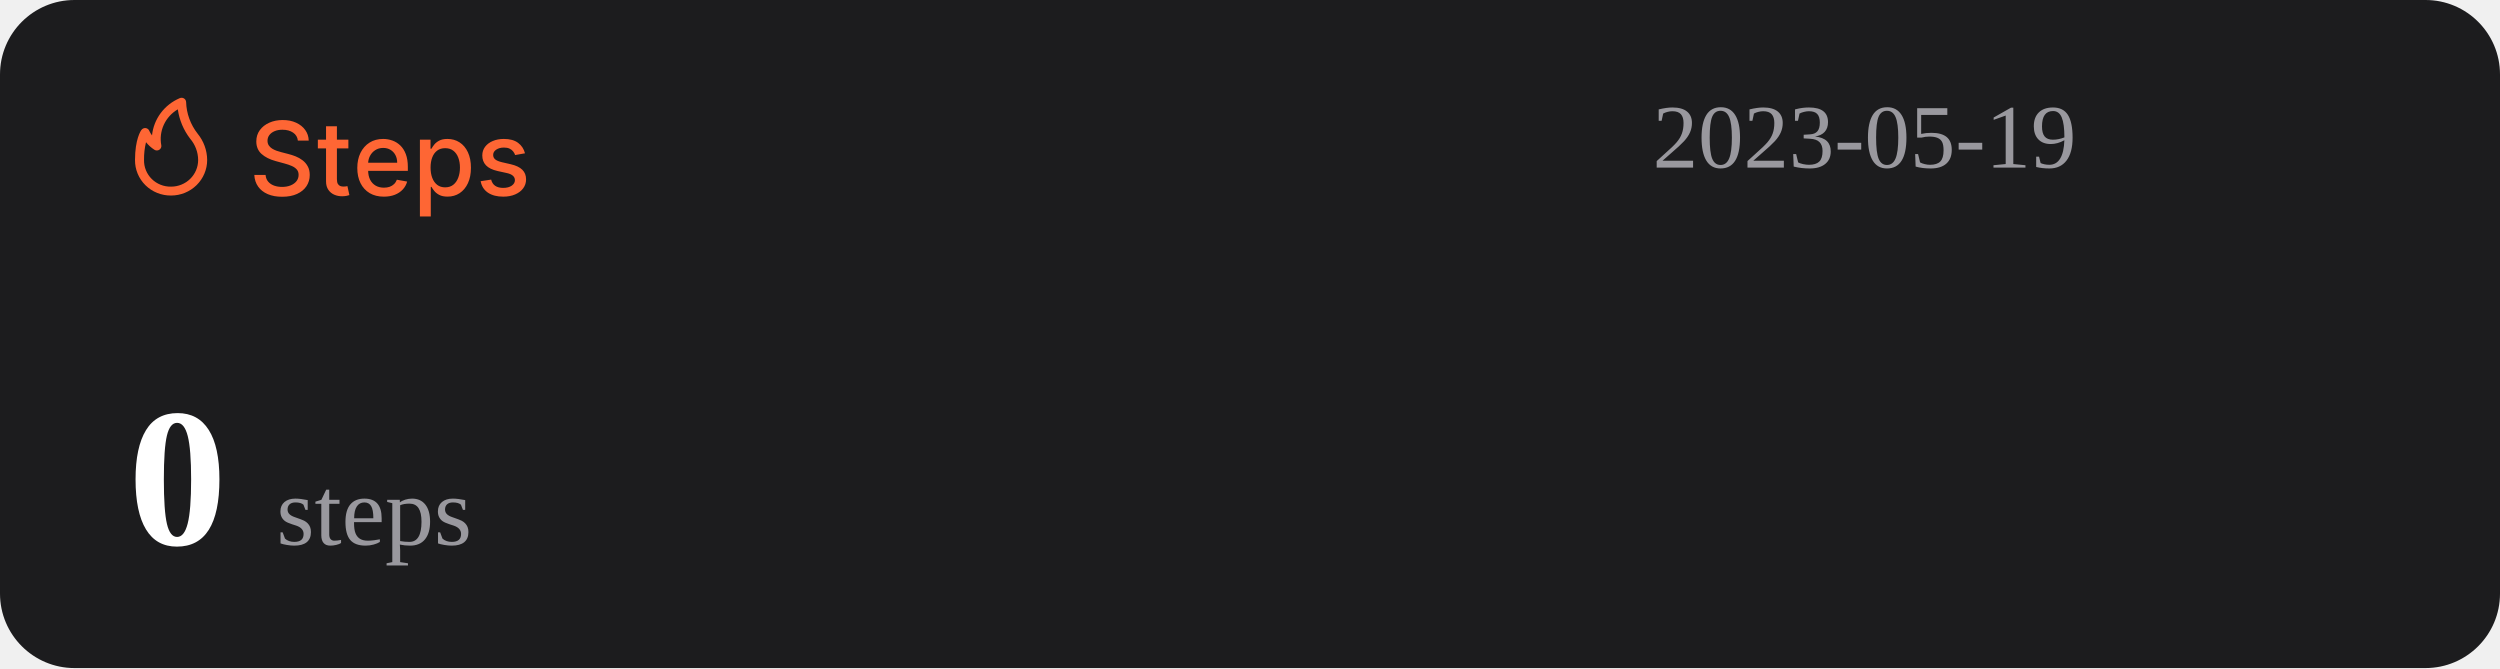
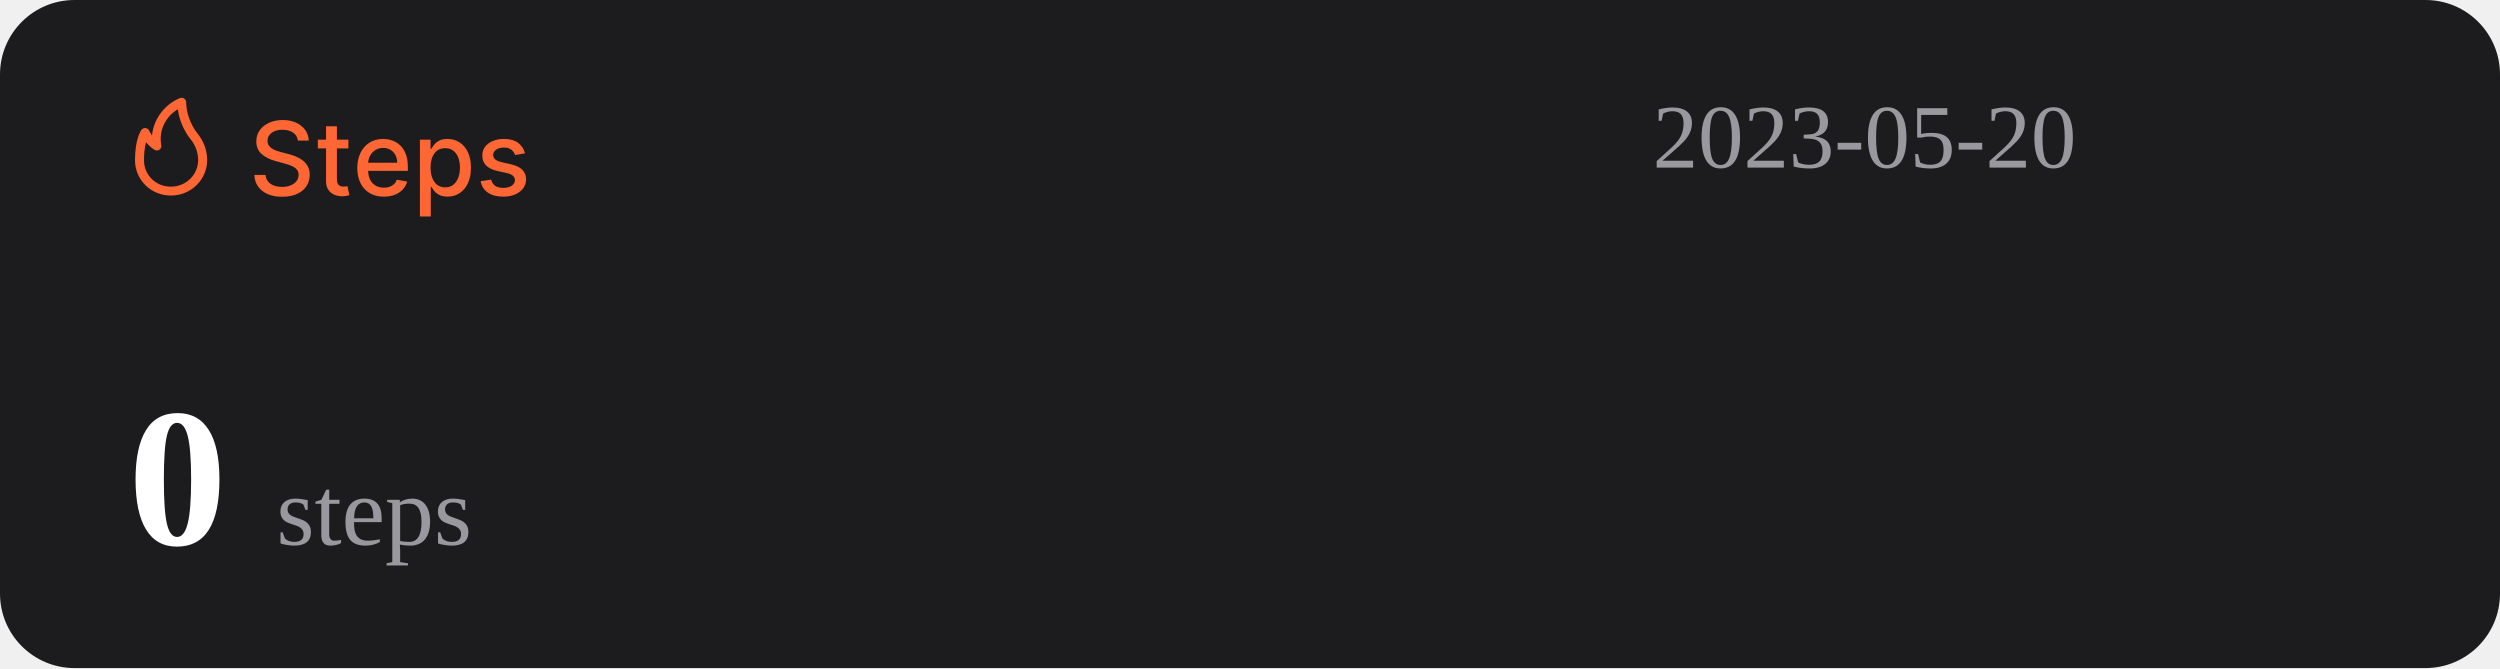
<svg xmlns="http://www.w3.org/2000/svg" width="1074" height="287" viewBox="0 0 1074 287" fill="none">
  <rect width="1074" height="287" rx="32" fill="#1C1C1E" />
  <path d="M127.969 60.406C127.802 58.927 127.115 57.781 125.906 56.969C124.698 56.146 123.177 55.734 121.344 55.734C120.031 55.734 118.896 55.943 117.938 56.359C116.979 56.766 116.234 57.328 115.703 58.047C115.182 58.755 114.922 59.562 114.922 60.469C114.922 61.229 115.099 61.885 115.453 62.438C115.818 62.99 116.292 63.453 116.875 63.828C117.469 64.193 118.104 64.5 118.781 64.75C119.458 64.99 120.109 65.188 120.734 65.344L123.859 66.156C124.88 66.406 125.927 66.745 127 67.172C128.073 67.599 129.068 68.162 129.984 68.859C130.901 69.557 131.641 70.422 132.203 71.453C132.776 72.484 133.063 73.719 133.063 75.156C133.063 76.969 132.594 78.578 131.656 79.984C130.729 81.391 129.38 82.5 127.609 83.312C125.849 84.125 123.719 84.531 121.219 84.531C118.823 84.531 116.75 84.151 115 83.391C113.25 82.63 111.88 81.552 110.891 80.156C109.901 78.75 109.354 77.083 109.25 75.156H114.094C114.188 76.312 114.563 77.276 115.219 78.047C115.885 78.807 116.734 79.375 117.766 79.75C118.807 80.115 119.948 80.297 121.188 80.297C122.552 80.297 123.766 80.083 124.828 79.656C125.901 79.219 126.745 78.615 127.359 77.844C127.974 77.062 128.281 76.151 128.281 75.109C128.281 74.162 128.01 73.385 127.469 72.781C126.938 72.177 126.214 71.677 125.297 71.281C124.391 70.885 123.365 70.537 122.219 70.234L118.438 69.203C115.875 68.505 113.844 67.479 112.344 66.125C110.854 64.771 110.109 62.979 110.109 60.75C110.109 58.906 110.609 57.297 111.609 55.922C112.609 54.547 113.964 53.479 115.672 52.719C117.38 51.948 119.307 51.562 121.453 51.562C123.62 51.562 125.531 51.943 127.188 52.703C128.854 53.464 130.167 54.51 131.125 55.844C132.083 57.167 132.583 58.688 132.625 60.406H127.969ZM149.66 60V63.75H136.551V60H149.66ZM140.066 54.25H144.738V76.953C144.738 77.859 144.874 78.542 145.145 79C145.415 79.448 145.764 79.755 146.191 79.922C146.629 80.078 147.103 80.156 147.613 80.156C147.988 80.156 148.316 80.13 148.598 80.078C148.879 80.026 149.098 79.984 149.254 79.953L150.098 83.812C149.827 83.917 149.441 84.021 148.941 84.125C148.441 84.24 147.816 84.302 147.066 84.312C145.837 84.333 144.691 84.115 143.629 83.656C142.566 83.198 141.707 82.49 141.051 81.531C140.395 80.573 140.066 79.37 140.066 77.922V54.25ZM164.914 84.484C162.549 84.484 160.513 83.979 158.805 82.969C157.107 81.948 155.794 80.516 154.867 78.672C153.951 76.818 153.492 74.646 153.492 72.156C153.492 69.698 153.951 67.531 154.867 65.656C155.794 63.781 157.086 62.318 158.742 61.266C160.409 60.214 162.357 59.688 164.586 59.688C165.94 59.688 167.253 59.911 168.523 60.359C169.794 60.807 170.935 61.51 171.945 62.469C172.956 63.427 173.753 64.672 174.336 66.203C174.919 67.724 175.211 69.573 175.211 71.75V73.406H156.133V69.906H170.633C170.633 68.677 170.383 67.588 169.883 66.641C169.383 65.682 168.68 64.927 167.773 64.375C166.878 63.823 165.826 63.547 164.617 63.547C163.305 63.547 162.159 63.87 161.18 64.516C160.211 65.151 159.461 65.984 158.93 67.016C158.409 68.037 158.148 69.146 158.148 70.344V73.078C158.148 74.682 158.43 76.047 158.992 77.172C159.565 78.297 160.362 79.156 161.383 79.75C162.404 80.333 163.596 80.625 164.961 80.625C165.846 80.625 166.654 80.5 167.383 80.25C168.112 79.99 168.742 79.604 169.273 79.094C169.805 78.583 170.211 77.953 170.492 77.203L174.914 78C174.56 79.302 173.924 80.443 173.008 81.422C172.102 82.391 170.961 83.146 169.586 83.688C168.221 84.219 166.664 84.484 164.914 84.484ZM180.395 93V60H184.957V63.891H185.348C185.618 63.391 186.009 62.812 186.52 62.156C187.03 61.5 187.738 60.927 188.645 60.438C189.551 59.938 190.749 59.688 192.238 59.688C194.176 59.688 195.905 60.177 197.426 61.156C198.947 62.135 200.139 63.547 201.004 65.391C201.879 67.234 202.316 69.453 202.316 72.047C202.316 74.641 201.884 76.865 201.02 78.719C200.155 80.562 198.967 81.984 197.457 82.984C195.947 83.974 194.223 84.469 192.285 84.469C190.827 84.469 189.634 84.224 188.707 83.734C187.79 83.245 187.072 82.672 186.551 82.016C186.03 81.359 185.629 80.776 185.348 80.266H185.066V93H180.395ZM184.973 72C184.973 73.688 185.217 75.167 185.707 76.438C186.197 77.708 186.905 78.703 187.832 79.422C188.759 80.13 189.895 80.484 191.238 80.484C192.634 80.484 193.801 80.115 194.738 79.375C195.676 78.625 196.384 77.609 196.863 76.328C197.353 75.047 197.598 73.604 197.598 72C197.598 70.417 197.358 68.995 196.879 67.734C196.41 66.474 195.702 65.479 194.754 64.75C193.816 64.021 192.645 63.656 191.238 63.656C189.884 63.656 188.738 64.005 187.801 64.703C186.874 65.401 186.171 66.375 185.691 67.625C185.212 68.875 184.973 70.333 184.973 72ZM225.535 65.859L221.301 66.609C221.124 66.068 220.842 65.552 220.457 65.062C220.082 64.573 219.572 64.172 218.926 63.859C218.28 63.547 217.473 63.391 216.504 63.391C215.181 63.391 214.077 63.688 213.191 64.281C212.306 64.865 211.863 65.62 211.863 66.547C211.863 67.349 212.16 67.995 212.754 68.484C213.348 68.974 214.306 69.375 215.629 69.688L219.441 70.562C221.65 71.073 223.296 71.859 224.379 72.922C225.462 73.984 226.004 75.365 226.004 77.062C226.004 78.5 225.587 79.781 224.754 80.906C223.931 82.021 222.78 82.896 221.301 83.531C219.832 84.167 218.129 84.484 216.191 84.484C213.504 84.484 211.311 83.912 209.613 82.766C207.915 81.609 206.874 79.969 206.488 77.844L211.004 77.156C211.285 78.333 211.863 79.224 212.738 79.828C213.613 80.422 214.754 80.719 216.16 80.719C217.691 80.719 218.915 80.401 219.832 79.766C220.749 79.12 221.207 78.333 221.207 77.406C221.207 76.656 220.926 76.026 220.363 75.516C219.811 75.005 218.962 74.62 217.816 74.359L213.754 73.469C211.514 72.958 209.858 72.146 208.785 71.031C207.723 69.917 207.191 68.505 207.191 66.797C207.191 65.38 207.587 64.141 208.379 63.078C209.171 62.016 210.264 61.188 211.66 60.594C213.056 59.99 214.655 59.688 216.457 59.688C219.051 59.688 221.092 60.25 222.582 61.375C224.072 62.49 225.056 63.984 225.535 65.859Z" fill="#FE6634" />
  <path d="M73.501 83.999C77.611 83.999 81.554 82.39 84.46 79.526C87.367 76.663 89 72.779 89 68.729C88.969 64.607 87.521 60.617 84.893 57.41C81.828 53.501 80.099 48.737 79.952 43.8C79.934 43.489 79.839 43.187 79.675 42.921C79.512 42.654 79.284 42.431 79.013 42.271C78.742 42.111 78.435 42.019 78.119 42.003C77.803 41.986 77.488 42.047 77.201 42.178C73.95 43.556 71.133 45.767 69.041 48.579C66.95 51.392 65.66 54.704 65.305 58.173C64.858 57.578 64.475 56.938 64.162 56.265C64.042 55.939 63.835 55.651 63.562 55.432C63.289 55.214 62.961 55.073 62.612 55.024C62.262 54.977 61.906 55.025 61.581 55.163C61.257 55.3 60.977 55.523 60.772 55.806C60.481 56.15 58.001 59.815 58.001 68.729C57.978 70.741 58.363 72.737 59.133 74.6C59.904 76.463 61.045 78.155 62.489 79.578C63.933 81 65.65 82.124 67.542 82.883C69.433 83.643 71.459 84.022 73.501 83.999ZM76.387 46.969C77.034 51.543 78.854 55.879 81.677 59.567C83.878 62.13 85.099 65.371 85.125 68.729C85.125 71.766 83.9 74.679 81.72 76.827C79.54 78.975 76.584 80.181 73.501 80.181C71.965 80.215 70.438 79.942 69.012 79.379C67.586 78.815 66.29 77.973 65.204 76.903C64.118 75.832 63.263 74.556 62.691 73.151C62.119 71.747 61.842 70.242 61.876 68.729C61.836 66.159 62.122 63.594 62.728 61.094C63.746 62.358 64.963 63.453 66.332 64.339C66.647 64.539 67.014 64.645 67.389 64.644C67.763 64.644 68.13 64.536 68.444 64.334C68.758 64.132 69.005 63.844 69.156 63.506C69.308 63.168 69.356 62.794 69.296 62.43C68.728 59.448 69.104 56.365 70.372 53.6C71.641 50.835 73.74 48.52 76.387 46.969Z" fill="#FE6634" />
-   <text id="datetime" x="710" y="72" font-size="39" fill="#99989E">2023-05-19</text>
+   <text id="datetime" x="710" y="72" font-size="39" fill="#99989E">2023-05-20</text>
  <g>
    <text id="steps" x="55" y="234" font-size="85" fill="#FFFFFF">
      <tspan id="step-count" font-weight="bold">0</tspan>
      <tspan font-size="42" fill="#99989E" font-weight="lighter">steps</tspan>
    </text>
  </g>
</svg>
